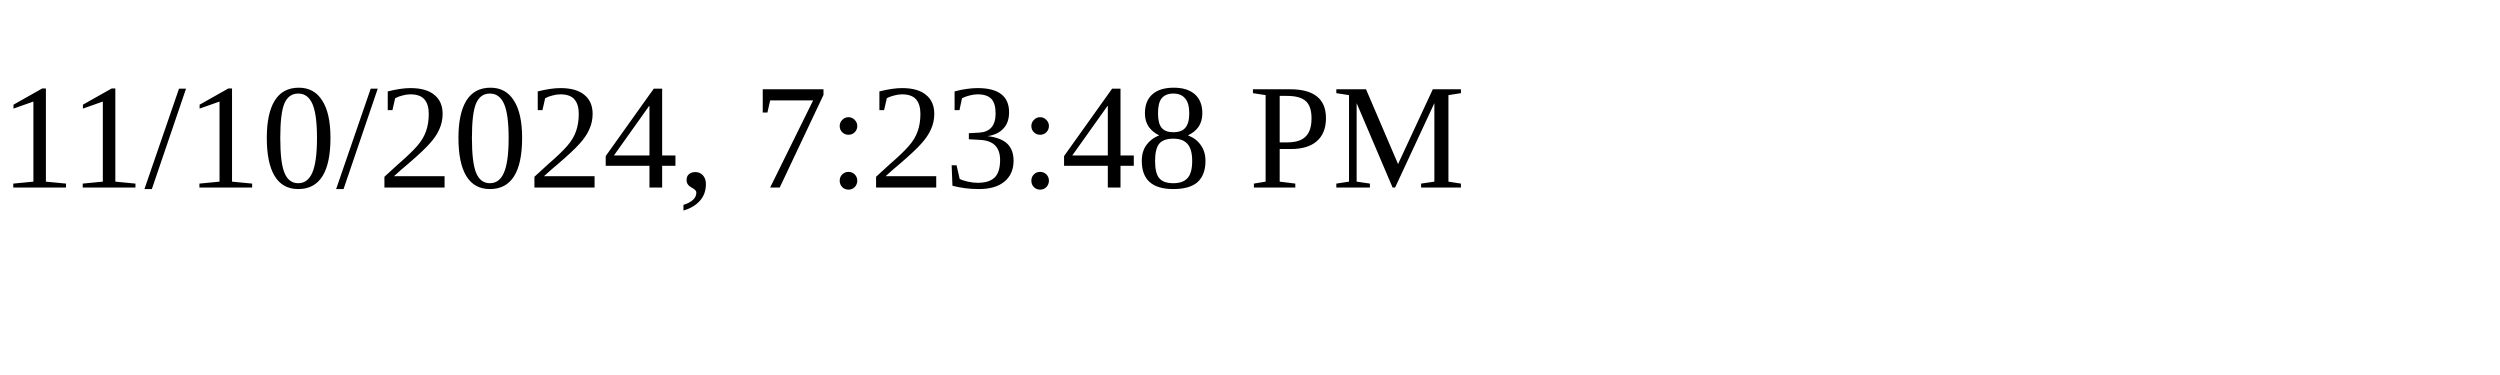
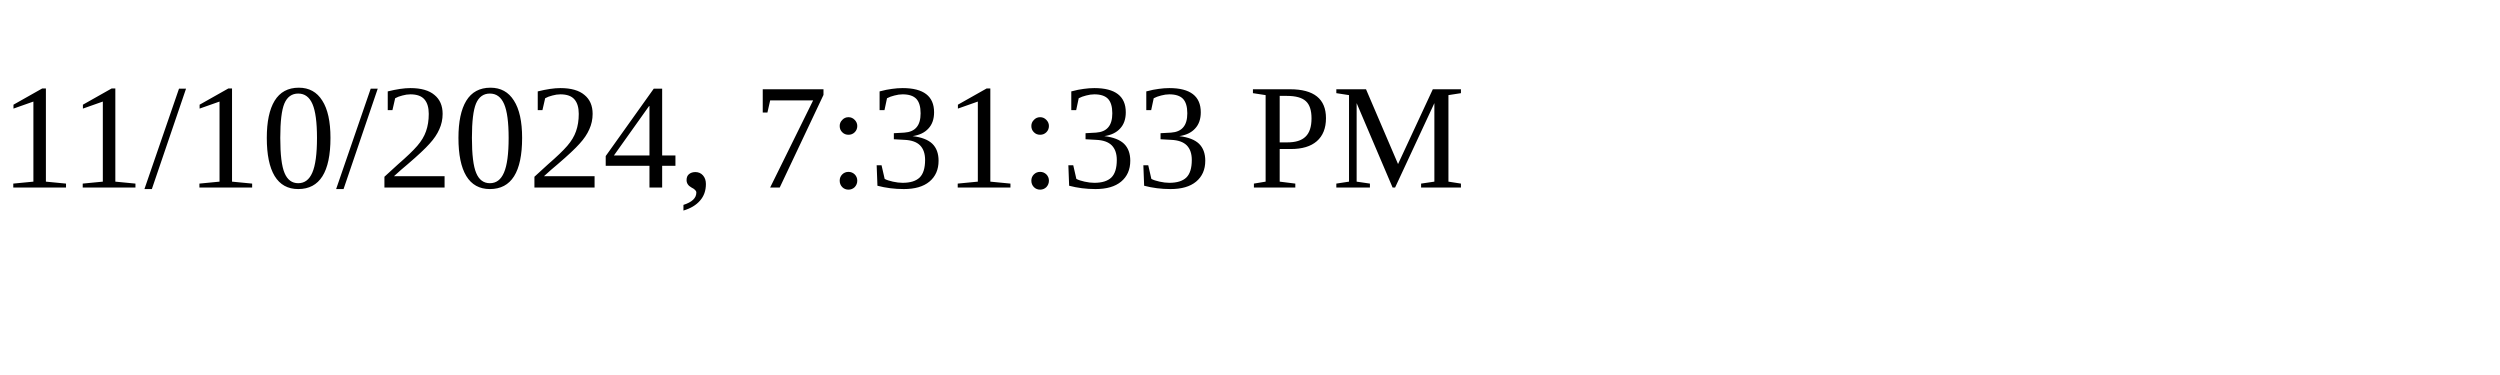
<svg xmlns="http://www.w3.org/2000/svg" height="30" width="200">
-   <text x="0" y="15">11/10/2024, 7:23:48 PM</text>
+   <text x="0" y="15">11/10/2024, 7:31:33 PM</text>
</svg>
